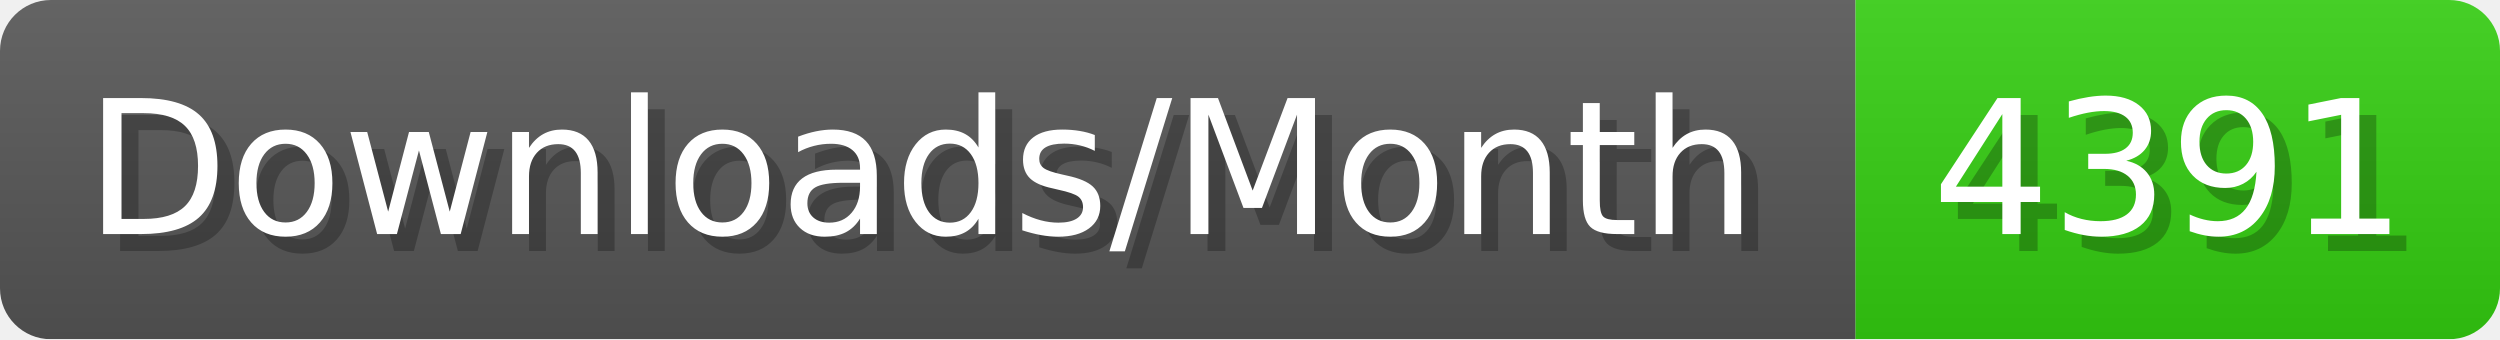
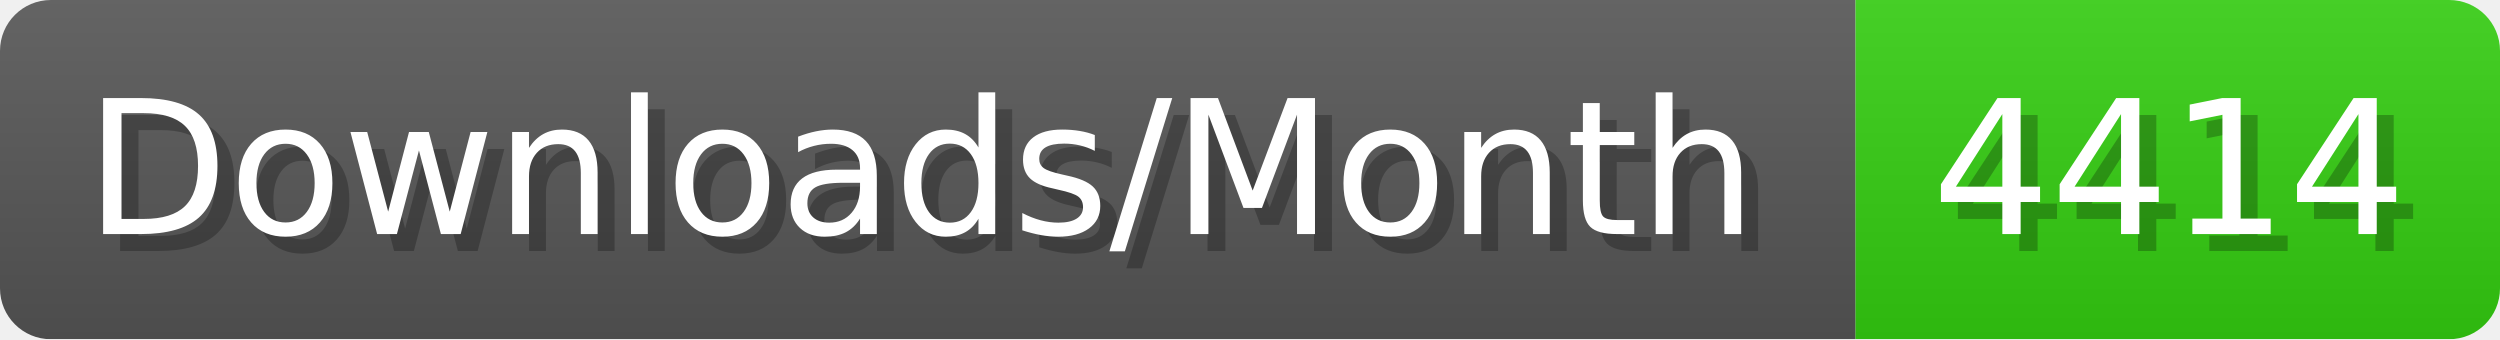
- <svg xmlns="http://www.w3.org/2000/svg" width="147.4" height="20" viewBox="0 0 1474 200" role="img" aria-label="Downloads/Month: 4391">
+ <svg xmlns="http://www.w3.org/2000/svg" width="147.4" height="20" viewBox="0 0 1474 200" role="img" aria-label="Downloads/Month: 4414">
  <linearGradient id="YlXUI" x2="0" y2="100%">
    <stop offset="0" stop-opacity=".1" stop-color="#EEE" />
    <stop offset="1" stop-opacity=".1" />
  </linearGradient>
  <mask id="JHhop">
    <rect width="1474" height="200" rx="30" fill="#FFF" />
  </mask>
  <g mask="url(#JHhop)">
    <rect width="1094" height="200" fill="#555" />
    <rect width="380" height="200" fill="#3C1" x="1094" />
    <rect width="1474" height="200" fill="url(#YlXUI)" />
  </g>
  <g aria-hidden="true" fill="#fff" text-anchor="start" font-family="Verdana,DejaVu Sans,sans-serif" font-size="110">
    <text x="60" y="148" textLength="994" fill="#000" opacity="0.25">Downloads/Month</text>
    <text x="50" y="138" textLength="994">Downloads/Month</text>
-     <text x="1149" y="148" textLength="280" fill="#000" opacity="0.25">4391</text>
-     <text x="1139" y="138" textLength="280">4391</text>
+     <text x="1149" y="148" textLength="280" fill="#000" opacity="0.25">4414</text>
+     <text x="1139" y="138" textLength="280">4414</text>
  </g>
</svg>
